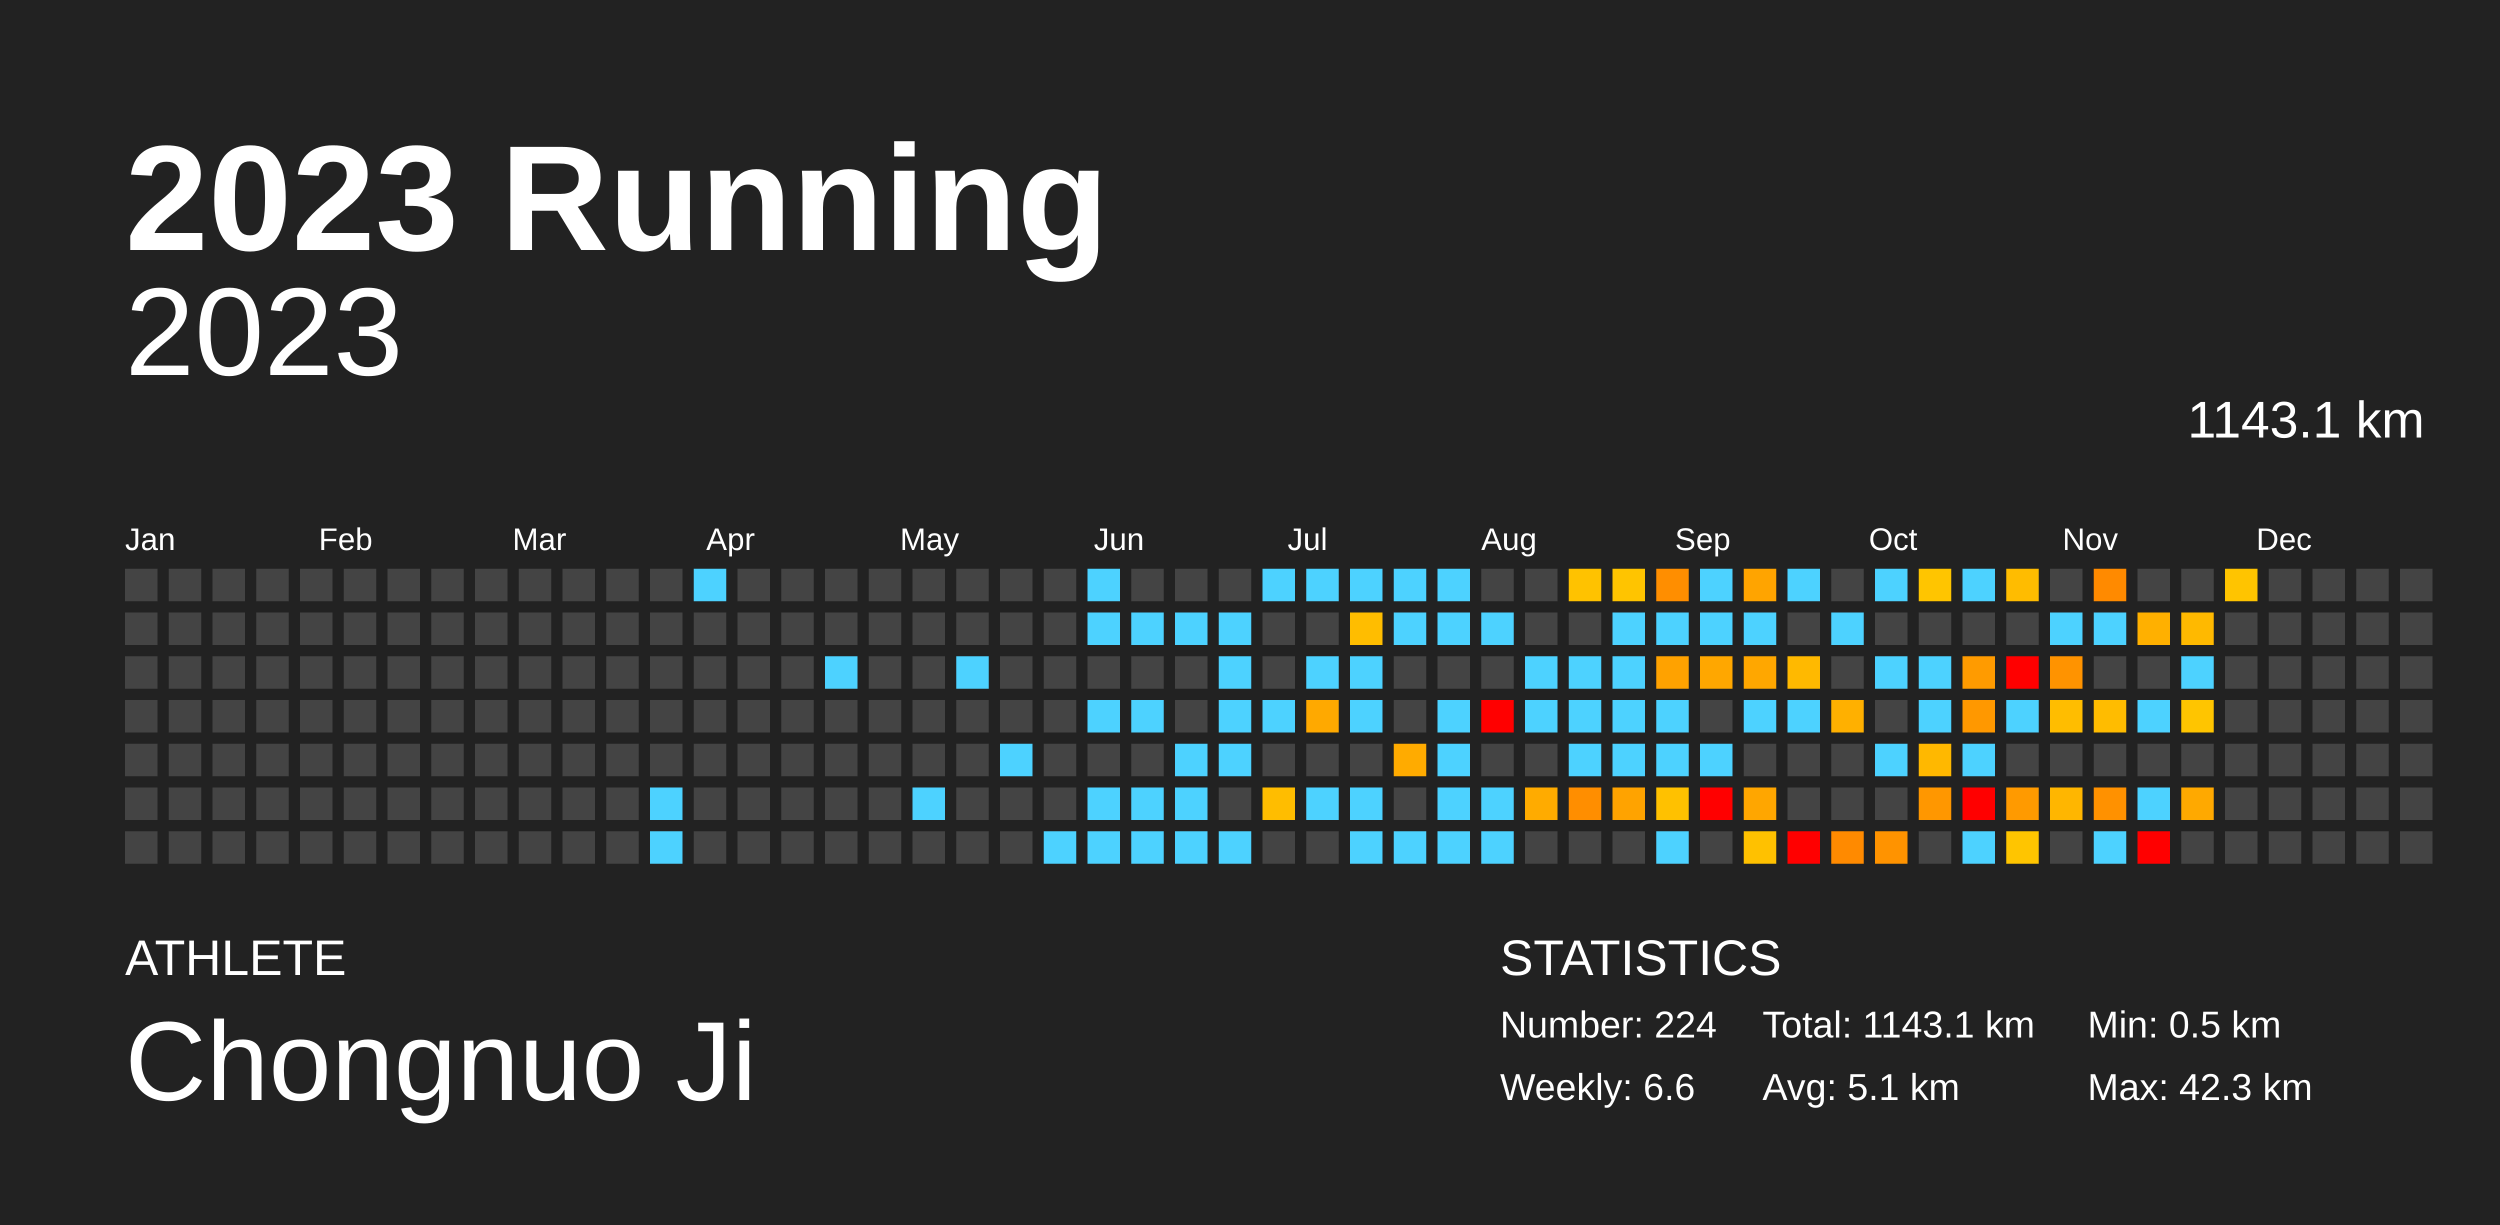
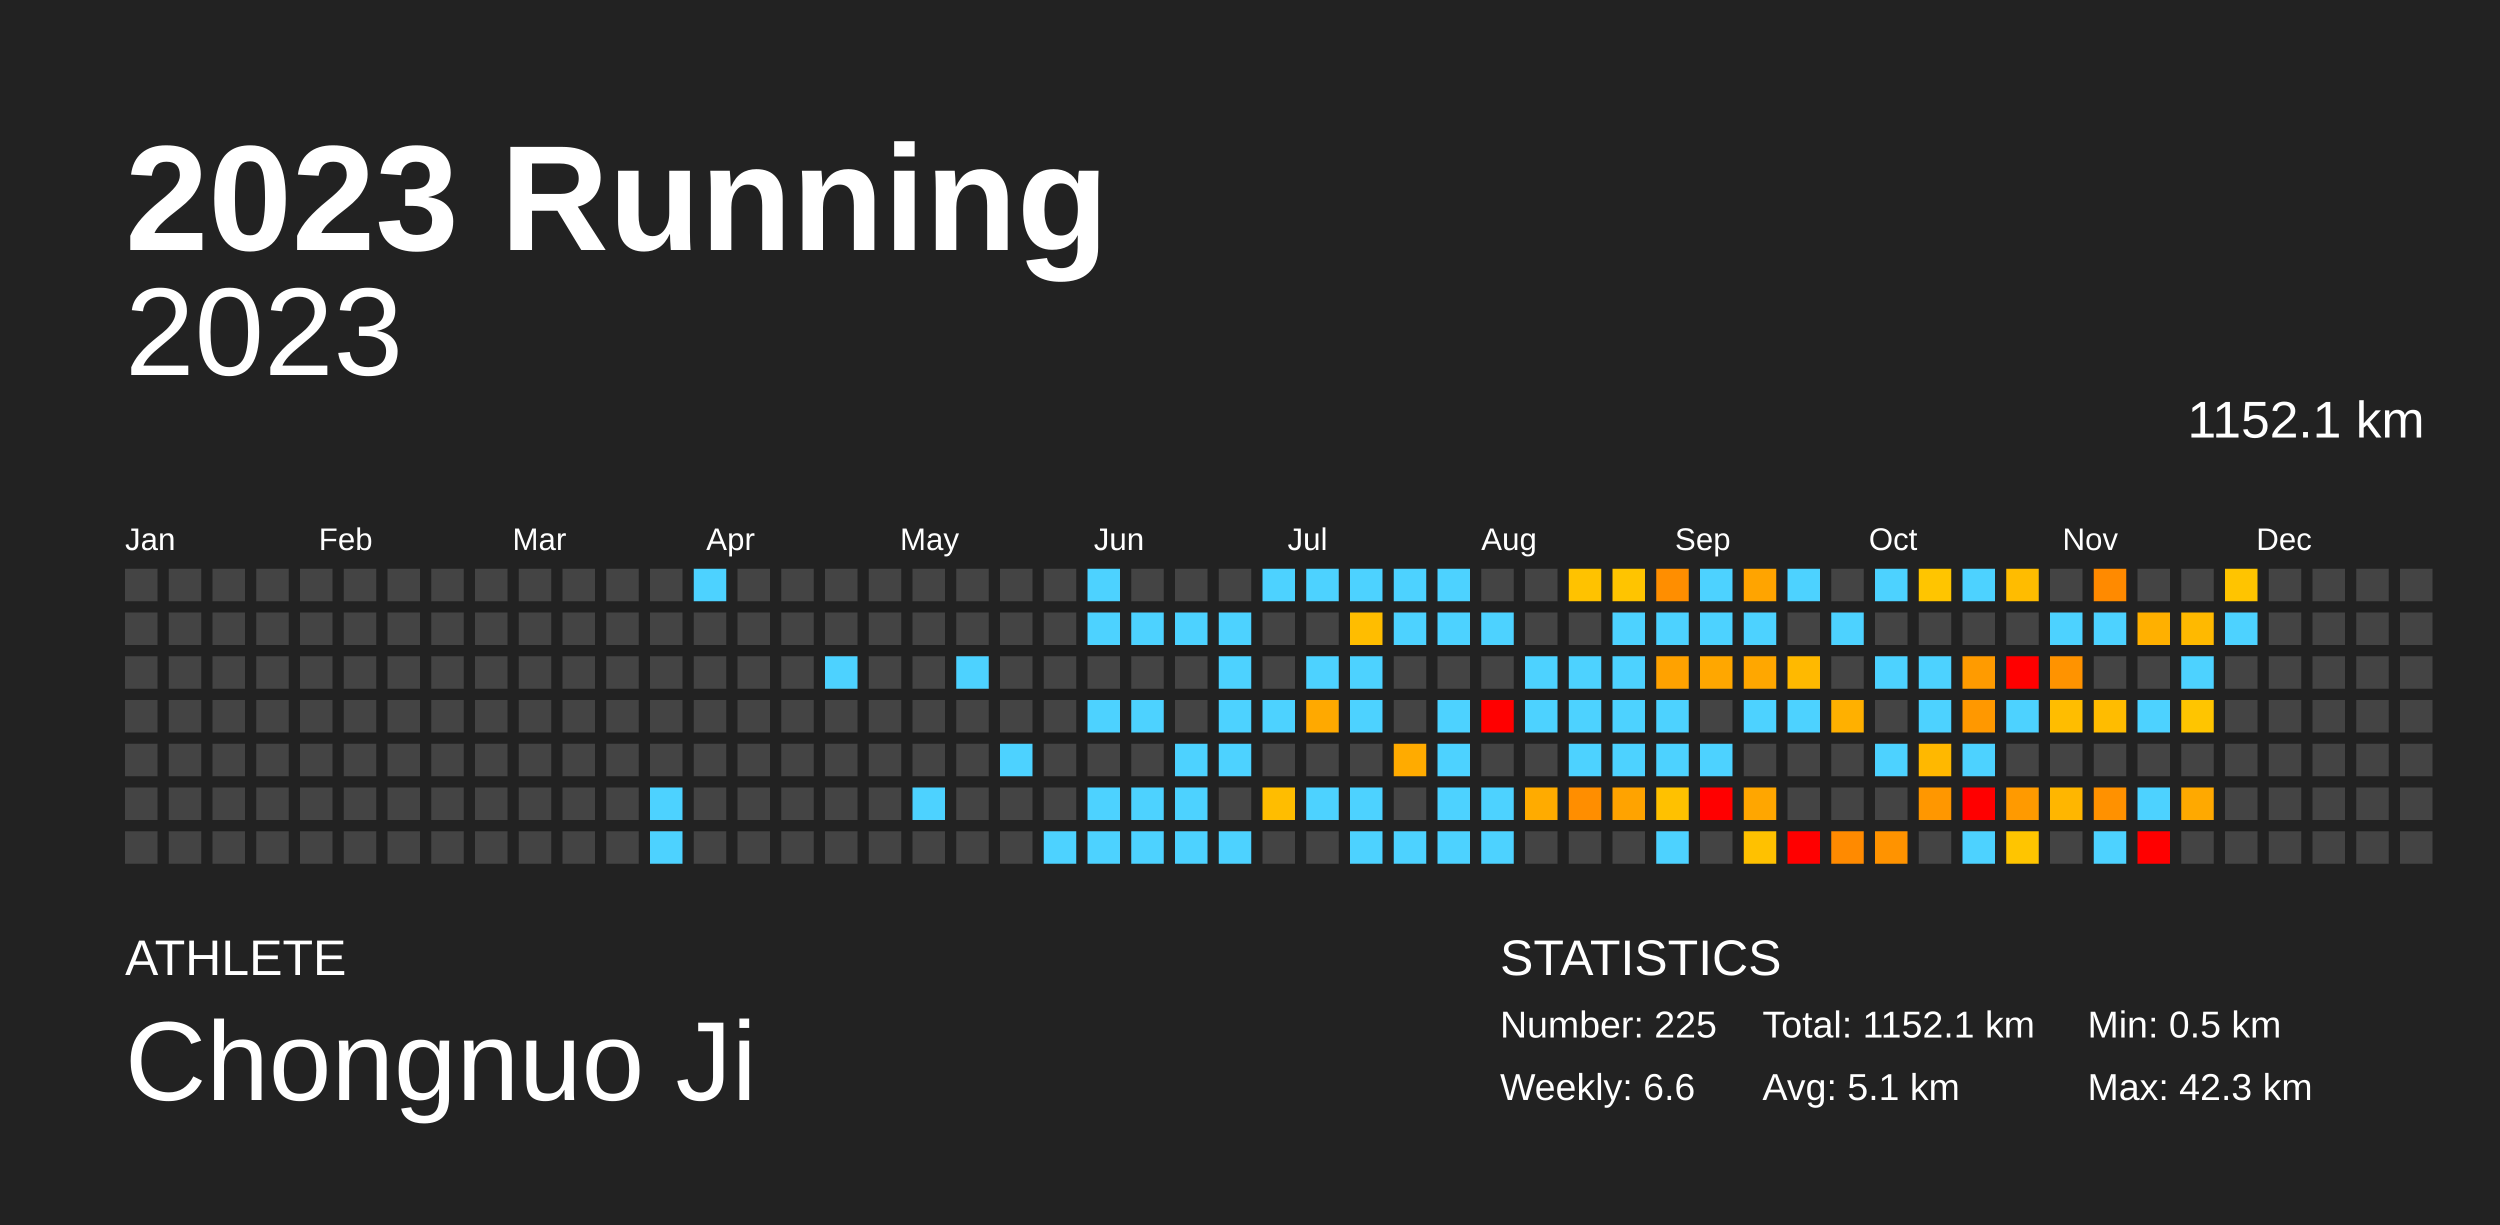
<svg xmlns="http://www.w3.org/2000/svg" baseProfile="full" height="98mm" version="1.1" viewBox="0,0,200,98" width="200mm">
  <defs />
  <rect fill="#222222" height="98" width="200" x="0" y="0" />
  <text fill="#FFFFFF" style="font-size:12px; font-family:Arial; font-weight:bold;" x="10" y="20">2023 Running</text>
  <text fill="#FFFFFF" style="font-size:4px; font-family:Arial" x="10" y="78">ATHLETE</text>
  <text fill="#FFFFFF" style="font-size:9px; font-family:Arial" x="10" y="88">Chongnuo Ji</text>
  <text fill="#FFFFFF" style="font-size:4px; font-family:Arial" x="120" y="78">STATISTICS</text>
-   <text fill="#FFFFFF" style="font-size:3px; font-family:Arial" x="120" y="83">Number: 224</text>
+   <text fill="#FFFFFF" style="font-size:3px; font-family:Arial" x="120" y="83">Number: 225</text>
  <text fill="#FFFFFF" style="font-size:3px; font-family:Arial" x="120" y="88">Weekly: 6.6</text>
-   <text fill="#FFFFFF" style="font-size:3px; font-family:Arial" x="141" y="83">Total: 1143.1 km</text>
+   <text fill="#FFFFFF" style="font-size:3px; font-family:Arial" x="141" y="83">Total: 1152.1 km</text>
  <text fill="#FFFFFF" style="font-size:3px; font-family:Arial" x="141" y="88">Avg: 5.1 km</text>
  <text fill="#FFFFFF" style="font-size:3px; font-family:Arial" x="167" y="83">Min: 0.5 km</text>
  <text fill="#FFFFFF" style="font-size:3px; font-family:Arial" x="167" y="88">Max: 42.3 km</text>
  <text alignment-baseline="hanging" fill="#FFFFFF" style="font-size:10.0px; font-family:Arial;" x="10" y="30">2023</text>
-   <text alignment-baseline="hanging" fill="#FFFFFF" style="font-size:4.125px; font-family:Arial;" x="175" y="35">1143.1 km</text>
+   <text alignment-baseline="hanging" fill="#FFFFFF" style="font-size:4.125px; font-family:Arial;" x="175" y="35">1152.1 km</text>
  <text fill="#FFFFFF" style="font-size:2.5px; font-family:Arial" x="10.0" y="44">Jan</text>
  <text fill="#FFFFFF" style="font-size:2.5px; font-family:Arial" x="25.5" y="44">Feb</text>
  <text fill="#FFFFFF" style="font-size:2.5px; font-family:Arial" x="41.0" y="44">Mar</text>
  <text fill="#FFFFFF" style="font-size:2.5px; font-family:Arial" x="56.5" y="44">Apr</text>
  <text fill="#FFFFFF" style="font-size:2.5px; font-family:Arial" x="72.0" y="44">May</text>
  <text fill="#FFFFFF" style="font-size:2.5px; font-family:Arial" x="87.5" y="44">Jun</text>
  <text fill="#FFFFFF" style="font-size:2.5px; font-family:Arial" x="103.0" y="44">Jul</text>
  <text fill="#FFFFFF" style="font-size:2.5px; font-family:Arial" x="118.5" y="44">Aug</text>
  <text fill="#FFFFFF" style="font-size:2.5px; font-family:Arial" x="134.0" y="44">Sep</text>
  <text fill="#FFFFFF" style="font-size:2.5px; font-family:Arial" x="149.5" y="44">Oct</text>
  <text fill="#FFFFFF" style="font-size:2.5px; font-family:Arial" x="165.0" y="44">Nov</text>
  <text fill="#FFFFFF" style="font-size:2.5px; font-family:Arial" x="180.5" y="44">Dec</text>
  <rect fill="#444444" height="2.6" width="2.6" x="10.0" y="45.5" />
  <rect fill="#444444" height="2.6" width="2.6" x="10.0" y="49.0" />
  <rect fill="#444444" height="2.6" width="2.6" x="10.0" y="52.5" />
  <rect fill="#444444" height="2.6" width="2.6" x="10.0" y="56.0" />
  <rect fill="#444444" height="2.6" width="2.6" x="10.0" y="59.5" />
  <rect fill="#444444" height="2.6" width="2.6" x="10.0" y="63.0" />
  <rect fill="#444444" height="2.6" width="2.6" x="10.0" y="66.5" />
  <rect fill="#444444" height="2.6" width="2.6" x="13.5" y="45.5" />
  <rect fill="#444444" height="2.6" width="2.6" x="13.5" y="49.0" />
  <rect fill="#444444" height="2.6" width="2.6" x="13.5" y="52.5" />
  <rect fill="#444444" height="2.6" width="2.6" x="13.5" y="56.0" />
  <rect fill="#444444" height="2.6" width="2.6" x="13.5" y="59.5" />
  <rect fill="#444444" height="2.6" width="2.6" x="13.5" y="63.0" />
  <rect fill="#444444" height="2.6" width="2.6" x="13.5" y="66.5" />
  <rect fill="#444444" height="2.6" width="2.6" x="17.0" y="45.5" />
  <rect fill="#444444" height="2.6" width="2.6" x="17.0" y="49.0" />
  <rect fill="#444444" height="2.6" width="2.6" x="17.0" y="52.5" />
  <rect fill="#444444" height="2.6" width="2.6" x="17.0" y="56.0" />
  <rect fill="#444444" height="2.6" width="2.6" x="17.0" y="59.5" />
  <rect fill="#444444" height="2.6" width="2.6" x="17.0" y="63.0" />
  <rect fill="#444444" height="2.6" width="2.6" x="17.0" y="66.5" />
  <rect fill="#444444" height="2.6" width="2.6" x="20.5" y="45.5" />
  <rect fill="#444444" height="2.6" width="2.6" x="20.5" y="49.0" />
  <rect fill="#444444" height="2.6" width="2.6" x="20.5" y="52.5" />
  <rect fill="#444444" height="2.6" width="2.6" x="20.5" y="56.0" />
  <rect fill="#444444" height="2.6" width="2.6" x="20.5" y="59.5" />
  <rect fill="#444444" height="2.6" width="2.6" x="20.5" y="63.0" />
  <rect fill="#444444" height="2.6" width="2.6" x="20.5" y="66.5" />
  <rect fill="#444444" height="2.6" width="2.6" x="24.0" y="45.5" />
  <rect fill="#444444" height="2.6" width="2.6" x="24.0" y="49.0" />
  <rect fill="#444444" height="2.6" width="2.6" x="24.0" y="52.5" />
  <rect fill="#444444" height="2.6" width="2.6" x="24.0" y="56.0" />
  <rect fill="#444444" height="2.6" width="2.6" x="24.0" y="59.5" />
  <rect fill="#444444" height="2.6" width="2.6" x="24.0" y="63.0" />
  <rect fill="#444444" height="2.6" width="2.6" x="24.0" y="66.5" />
  <rect fill="#444444" height="2.6" width="2.6" x="27.5" y="45.5" />
  <rect fill="#444444" height="2.6" width="2.6" x="27.5" y="49.0" />
  <rect fill="#444444" height="2.6" width="2.6" x="27.5" y="52.5" />
  <rect fill="#444444" height="2.6" width="2.6" x="27.5" y="56.0" />
  <rect fill="#444444" height="2.6" width="2.6" x="27.5" y="59.5" />
  <rect fill="#444444" height="2.6" width="2.6" x="27.5" y="63.0" />
  <rect fill="#444444" height="2.6" width="2.6" x="27.5" y="66.5" />
  <rect fill="#444444" height="2.6" width="2.6" x="31.0" y="45.5" />
  <rect fill="#444444" height="2.6" width="2.6" x="31.0" y="49.0" />
  <rect fill="#444444" height="2.6" width="2.6" x="31.0" y="52.5" />
  <rect fill="#444444" height="2.6" width="2.6" x="31.0" y="56.0" />
  <rect fill="#444444" height="2.6" width="2.6" x="31.0" y="59.5" />
  <rect fill="#444444" height="2.6" width="2.6" x="31.0" y="63.0" />
  <rect fill="#444444" height="2.6" width="2.6" x="31.0" y="66.5" />
  <rect fill="#444444" height="2.6" width="2.6" x="34.5" y="45.5" />
  <rect fill="#444444" height="2.6" width="2.6" x="34.5" y="49.0" />
  <rect fill="#444444" height="2.6" width="2.6" x="34.5" y="52.5" />
  <rect fill="#444444" height="2.6" width="2.6" x="34.5" y="56.0" />
  <rect fill="#444444" height="2.6" width="2.6" x="34.5" y="59.5" />
  <rect fill="#444444" height="2.6" width="2.6" x="34.5" y="63.0" />
  <rect fill="#444444" height="2.6" width="2.6" x="34.5" y="66.5" />
  <rect fill="#444444" height="2.6" width="2.6" x="38.0" y="45.5" />
  <rect fill="#444444" height="2.6" width="2.6" x="38.0" y="49.0" />
  <rect fill="#444444" height="2.6" width="2.6" x="38.0" y="52.5" />
  <rect fill="#444444" height="2.6" width="2.6" x="38.0" y="56.0" />
  <rect fill="#444444" height="2.6" width="2.6" x="38.0" y="59.5" />
  <rect fill="#444444" height="2.6" width="2.6" x="38.0" y="63.0" />
  <rect fill="#444444" height="2.6" width="2.6" x="38.0" y="66.5" />
  <rect fill="#444444" height="2.6" width="2.6" x="41.5" y="45.5" />
  <rect fill="#444444" height="2.6" width="2.6" x="41.5" y="49.0" />
  <rect fill="#444444" height="2.6" width="2.6" x="41.5" y="52.5" />
  <rect fill="#444444" height="2.6" width="2.6" x="41.5" y="56.0" />
  <rect fill="#444444" height="2.6" width="2.6" x="41.5" y="59.5" />
  <rect fill="#444444" height="2.6" width="2.6" x="41.5" y="63.0" />
  <rect fill="#444444" height="2.6" width="2.6" x="41.5" y="66.5" />
  <rect fill="#444444" height="2.6" width="2.6" x="45.0" y="45.5" />
  <rect fill="#444444" height="2.6" width="2.6" x="45.0" y="49.0" />
  <rect fill="#444444" height="2.6" width="2.6" x="45.0" y="52.5" />
  <rect fill="#444444" height="2.6" width="2.6" x="45.0" y="56.0" />
  <rect fill="#444444" height="2.6" width="2.6" x="45.0" y="59.5" />
  <rect fill="#444444" height="2.6" width="2.6" x="45.0" y="63.0" />
  <rect fill="#444444" height="2.6" width="2.6" x="45.0" y="66.5" />
  <rect fill="#444444" height="2.6" width="2.6" x="48.5" y="45.5" />
  <rect fill="#444444" height="2.6" width="2.6" x="48.5" y="49.0" />
  <rect fill="#444444" height="2.6" width="2.6" x="48.5" y="52.5" />
  <rect fill="#444444" height="2.6" width="2.6" x="48.5" y="56.0" />
  <rect fill="#444444" height="2.6" width="2.6" x="48.5" y="59.5" />
  <rect fill="#444444" height="2.6" width="2.6" x="48.5" y="63.0" />
  <rect fill="#444444" height="2.6" width="2.6" x="48.5" y="66.5" />
  <rect fill="#444444" height="2.6" width="2.6" x="52.0" y="45.5" />
  <rect fill="#444444" height="2.6" width="2.6" x="52.0" y="49.0" />
  <rect fill="#444444" height="2.6" width="2.6" x="52.0" y="52.5" />
  <rect fill="#444444" height="2.6" width="2.6" x="52.0" y="56.0" />
  <rect fill="#444444" height="2.6" width="2.6" x="52.0" y="59.5" />
  <rect fill="#4dd2ff" height="2.6" width="2.6" x="52.0" y="63.0" />
  <rect fill="#4dd2ff" height="2.6" width="2.6" x="52.0" y="66.5" />
  <rect fill="#4dd2ff" height="2.6" width="2.6" x="55.5" y="45.5" />
  <rect fill="#444444" height="2.6" width="2.6" x="55.5" y="49.0" />
  <rect fill="#444444" height="2.6" width="2.6" x="55.5" y="52.5" />
  <rect fill="#444444" height="2.6" width="2.6" x="55.5" y="56.0" />
  <rect fill="#444444" height="2.6" width="2.6" x="55.5" y="59.5" />
  <rect fill="#444444" height="2.6" width="2.6" x="55.5" y="63.0" />
  <rect fill="#444444" height="2.6" width="2.6" x="55.5" y="66.5" />
  <rect fill="#444444" height="2.6" width="2.6" x="59.0" y="45.5" />
  <rect fill="#444444" height="2.6" width="2.6" x="59.0" y="49.0" />
  <rect fill="#444444" height="2.6" width="2.6" x="59.0" y="52.5" />
  <rect fill="#444444" height="2.6" width="2.6" x="59.0" y="56.0" />
  <rect fill="#444444" height="2.6" width="2.6" x="59.0" y="59.5" />
  <rect fill="#444444" height="2.6" width="2.6" x="59.0" y="63.0" />
  <rect fill="#444444" height="2.6" width="2.6" x="59.0" y="66.5" />
  <rect fill="#444444" height="2.6" width="2.6" x="62.5" y="45.5" />
  <rect fill="#444444" height="2.6" width="2.6" x="62.5" y="49.0" />
  <rect fill="#444444" height="2.6" width="2.6" x="62.5" y="52.5" />
  <rect fill="#444444" height="2.6" width="2.6" x="62.5" y="56.0" />
  <rect fill="#444444" height="2.6" width="2.6" x="62.5" y="59.5" />
  <rect fill="#444444" height="2.6" width="2.6" x="62.5" y="63.0" />
  <rect fill="#444444" height="2.6" width="2.6" x="62.5" y="66.5" />
  <rect fill="#444444" height="2.6" width="2.6" x="66.0" y="45.5" />
  <rect fill="#444444" height="2.6" width="2.6" x="66.0" y="49.0" />
  <rect fill="#4dd2ff" height="2.6" width="2.6" x="66.0" y="52.5" />
  <rect fill="#444444" height="2.6" width="2.6" x="66.0" y="56.0" />
  <rect fill="#444444" height="2.6" width="2.6" x="66.0" y="59.5" />
  <rect fill="#444444" height="2.6" width="2.6" x="66.0" y="63.0" />
  <rect fill="#444444" height="2.6" width="2.6" x="66.0" y="66.5" />
  <rect fill="#444444" height="2.6" width="2.6" x="69.5" y="45.5" />
  <rect fill="#444444" height="2.6" width="2.6" x="69.5" y="49.0" />
  <rect fill="#444444" height="2.6" width="2.6" x="69.5" y="52.5" />
  <rect fill="#444444" height="2.6" width="2.6" x="69.5" y="56.0" />
  <rect fill="#444444" height="2.6" width="2.6" x="69.5" y="59.5" />
  <rect fill="#444444" height="2.6" width="2.6" x="69.5" y="63.0" />
  <rect fill="#444444" height="2.6" width="2.6" x="69.5" y="66.5" />
  <rect fill="#444444" height="2.6" width="2.6" x="73.0" y="45.5" />
  <rect fill="#444444" height="2.6" width="2.6" x="73.0" y="49.0" />
  <rect fill="#444444" height="2.6" width="2.6" x="73.0" y="52.5" />
  <rect fill="#444444" height="2.6" width="2.6" x="73.0" y="56.0" />
  <rect fill="#444444" height="2.6" width="2.6" x="73.0" y="59.5" />
  <rect fill="#4dd2ff" height="2.6" width="2.6" x="73.0" y="63.0" />
  <rect fill="#444444" height="2.6" width="2.6" x="73.0" y="66.5" />
  <rect fill="#444444" height="2.6" width="2.6" x="76.5" y="45.5" />
  <rect fill="#444444" height="2.6" width="2.6" x="76.5" y="49.0" />
  <rect fill="#4dd2ff" height="2.6" width="2.6" x="76.5" y="52.5" />
  <rect fill="#444444" height="2.6" width="2.6" x="76.5" y="56.0" />
  <rect fill="#444444" height="2.6" width="2.6" x="76.5" y="59.5" />
  <rect fill="#444444" height="2.6" width="2.6" x="76.5" y="63.0" />
  <rect fill="#444444" height="2.6" width="2.6" x="76.5" y="66.5" />
  <rect fill="#444444" height="2.6" width="2.6" x="80.0" y="45.5" />
  <rect fill="#444444" height="2.6" width="2.6" x="80.0" y="49.0" />
  <rect fill="#444444" height="2.6" width="2.6" x="80.0" y="52.5" />
  <rect fill="#444444" height="2.6" width="2.6" x="80.0" y="56.0" />
  <rect fill="#4dd2ff" height="2.6" width="2.6" x="80.0" y="59.5" />
  <rect fill="#444444" height="2.6" width="2.6" x="80.0" y="63.0" />
  <rect fill="#444444" height="2.6" width="2.6" x="80.0" y="66.5" />
  <rect fill="#444444" height="2.6" width="2.6" x="83.5" y="45.5" />
  <rect fill="#444444" height="2.6" width="2.6" x="83.5" y="49.0" />
  <rect fill="#444444" height="2.6" width="2.6" x="83.5" y="52.5" />
  <rect fill="#444444" height="2.6" width="2.6" x="83.5" y="56.0" />
  <rect fill="#444444" height="2.6" width="2.6" x="83.5" y="59.5" />
  <rect fill="#444444" height="2.6" width="2.6" x="83.5" y="63.0" />
  <rect fill="#4dd2ff" height="2.6" width="2.6" x="83.5" y="66.5" />
  <rect fill="#4dd2ff" height="2.6" width="2.6" x="87.0" y="45.5" />
  <rect fill="#4dd2ff" height="2.6" width="2.6" x="87.0" y="49.0" />
  <rect fill="#444444" height="2.6" width="2.6" x="87.0" y="52.5" />
  <rect fill="#4dd2ff" height="2.6" width="2.6" x="87.0" y="56.0" />
  <rect fill="#444444" height="2.6" width="2.6" x="87.0" y="59.5" />
  <rect fill="#4dd2ff" height="2.6" width="2.6" x="87.0" y="63.0" />
  <rect fill="#4dd2ff" height="2.6" width="2.6" x="87.0" y="66.5" />
  <rect fill="#444444" height="2.6" width="2.6" x="90.5" y="45.5" />
  <rect fill="#4dd2ff" height="2.6" width="2.6" x="90.5" y="49.0" />
  <rect fill="#444444" height="2.6" width="2.6" x="90.5" y="52.5" />
  <rect fill="#4dd2ff" height="2.6" width="2.6" x="90.5" y="56.0" />
  <rect fill="#444444" height="2.6" width="2.6" x="90.5" y="59.5" />
  <rect fill="#4dd2ff" height="2.6" width="2.6" x="90.5" y="63.0" />
  <rect fill="#4dd2ff" height="2.6" width="2.6" x="90.5" y="66.5" />
  <rect fill="#444444" height="2.6" width="2.6" x="94.0" y="45.5" />
  <rect fill="#4dd2ff" height="2.6" width="2.6" x="94.0" y="49.0" />
  <rect fill="#444444" height="2.6" width="2.6" x="94.0" y="52.5" />
  <rect fill="#444444" height="2.6" width="2.6" x="94.0" y="56.0" />
  <rect fill="#4dd2ff" height="2.6" width="2.6" x="94.0" y="59.5" />
  <rect fill="#4dd2ff" height="2.6" width="2.6" x="94.0" y="63.0" />
  <rect fill="#4dd2ff" height="2.6" width="2.6" x="94.0" y="66.5" />
  <rect fill="#444444" height="2.6" width="2.6" x="97.5" y="45.5" />
  <rect fill="#4dd2ff" height="2.6" width="2.6" x="97.5" y="49.0" />
  <rect fill="#4dd2ff" height="2.6" width="2.6" x="97.5" y="52.5" />
  <rect fill="#4dd2ff" height="2.6" width="2.6" x="97.5" y="56.0" />
  <rect fill="#4dd2ff" height="2.6" width="2.6" x="97.5" y="59.5" />
  <rect fill="#444444" height="2.6" width="2.6" x="97.5" y="63.0" />
  <rect fill="#4dd2ff" height="2.6" width="2.6" x="97.5" y="66.5" />
  <rect fill="#4dd2ff" height="2.6" width="2.6" x="101.0" y="45.5" />
  <rect fill="#444444" height="2.6" width="2.6" x="101.0" y="49.0" />
  <rect fill="#444444" height="2.6" width="2.6" x="101.0" y="52.5" />
  <rect fill="#4dd2ff" height="2.6" width="2.6" x="101.0" y="56.0" />
  <rect fill="#444444" height="2.6" width="2.6" x="101.0" y="59.5" />
  <rect fill="#ffbd00" height="2.6" width="2.6" x="101.0" y="63.0" />
  <rect fill="#444444" height="2.6" width="2.6" x="101.0" y="66.5" />
  <rect fill="#4dd2ff" height="2.6" width="2.6" x="104.5" y="45.5" />
  <rect fill="#444444" height="2.6" width="2.6" x="104.5" y="49.0" />
  <rect fill="#4dd2ff" height="2.6" width="2.6" x="104.5" y="52.5" />
  <rect fill="#ffa900" height="2.6" width="2.6" x="104.5" y="56.0" />
  <rect fill="#444444" height="2.6" width="2.6" x="104.5" y="59.5" />
  <rect fill="#4dd2ff" height="2.6" width="2.6" x="104.5" y="63.0" />
  <rect fill="#444444" height="2.6" width="2.6" x="104.5" y="66.5" />
  <rect fill="#4dd2ff" height="2.6" width="2.6" x="108.0" y="45.5" />
  <rect fill="#ffbd00" height="2.6" width="2.6" x="108.0" y="49.0" />
  <rect fill="#4dd2ff" height="2.6" width="2.6" x="108.0" y="52.5" />
  <rect fill="#4dd2ff" height="2.6" width="2.6" x="108.0" y="56.0" />
  <rect fill="#444444" height="2.6" width="2.6" x="108.0" y="59.5" />
  <rect fill="#4dd2ff" height="2.6" width="2.6" x="108.0" y="63.0" />
  <rect fill="#4dd2ff" height="2.6" width="2.6" x="108.0" y="66.5" />
  <rect fill="#4dd2ff" height="2.6" width="2.6" x="111.5" y="45.5" />
  <rect fill="#4dd2ff" height="2.6" width="2.6" x="111.5" y="49.0" />
  <rect fill="#444444" height="2.6" width="2.6" x="111.5" y="52.5" />
  <rect fill="#444444" height="2.6" width="2.6" x="111.5" y="56.0" />
  <rect fill="#ffab00" height="2.6" width="2.6" x="111.5" y="59.5" />
  <rect fill="#444444" height="2.6" width="2.6" x="111.5" y="63.0" />
  <rect fill="#4dd2ff" height="2.6" width="2.6" x="111.5" y="66.5" />
  <rect fill="#4dd2ff" height="2.6" width="2.6" x="115.0" y="45.5" />
  <rect fill="#4dd2ff" height="2.6" width="2.6" x="115.0" y="49.0" />
  <rect fill="#444444" height="2.6" width="2.6" x="115.0" y="52.5" />
  <rect fill="#4dd2ff" height="2.6" width="2.6" x="115.0" y="56.0" />
  <rect fill="#4dd2ff" height="2.6" width="2.6" x="115.0" y="59.5" />
  <rect fill="#4dd2ff" height="2.6" width="2.6" x="115.0" y="63.0" />
  <rect fill="#4dd2ff" height="2.6" width="2.6" x="115.0" y="66.5" />
  <rect fill="#444444" height="2.6" width="2.6" x="118.5" y="45.5" />
  <rect fill="#4dd2ff" height="2.6" width="2.6" x="118.5" y="49.0" />
  <rect fill="#444444" height="2.6" width="2.6" x="118.5" y="52.5" />
  <rect fill="red" height="2.6" width="2.6" x="118.5" y="56.0" />
  <rect fill="#444444" height="2.6" width="2.6" x="118.5" y="59.5" />
  <rect fill="#4dd2ff" height="2.6" width="2.6" x="118.5" y="63.0" />
  <rect fill="#4dd2ff" height="2.6" width="2.6" x="118.5" y="66.5" />
  <rect fill="#444444" height="2.6" width="2.6" x="122.0" y="45.5" />
  <rect fill="#444444" height="2.6" width="2.6" x="122.0" y="49.0" />
  <rect fill="#4dd2ff" height="2.6" width="2.6" x="122.0" y="52.5" />
  <rect fill="#4dd2ff" height="2.6" width="2.6" x="122.0" y="56.0" />
  <rect fill="#444444" height="2.6" width="2.6" x="122.0" y="59.5" />
  <rect fill="#ffab00" height="2.6" width="2.6" x="122.0" y="63.0" />
  <rect fill="#444444" height="2.6" width="2.6" x="122.0" y="66.5" />
  <rect fill="#ffc200" height="2.6" width="2.6" x="125.5" y="45.5" />
  <rect fill="#444444" height="2.6" width="2.6" x="125.5" y="49.0" />
  <rect fill="#4dd2ff" height="2.6" width="2.6" x="125.5" y="52.5" />
  <rect fill="#4dd2ff" height="2.6" width="2.6" x="125.5" y="56.0" />
  <rect fill="#4dd2ff" height="2.6" width="2.6" x="125.5" y="59.5" />
  <rect fill="#ff8e00" height="2.6" width="2.6" x="125.5" y="63.0" />
  <rect fill="#444444" height="2.6" width="2.6" x="125.5" y="66.5" />
  <rect fill="#ffc400" height="2.6" width="2.6" x="129.0" y="45.5" />
  <rect fill="#4dd2ff" height="2.6" width="2.6" x="129.0" y="49.0" />
  <rect fill="#4dd2ff" height="2.6" width="2.6" x="129.0" y="52.5" />
  <rect fill="#4dd2ff" height="2.6" width="2.6" x="129.0" y="56.0" />
  <rect fill="#4dd2ff" height="2.6" width="2.6" x="129.0" y="59.5" />
  <rect fill="#ffa300" height="2.6" width="2.6" x="129.0" y="63.0" />
  <rect fill="#444444" height="2.6" width="2.6" x="129.0" y="66.5" />
  <rect fill="#ff8e00" height="2.6" width="2.6" x="132.5" y="45.5" />
  <rect fill="#4dd2ff" height="2.6" width="2.6" x="132.5" y="49.0" />
  <rect fill="#ffa200" height="2.6" width="2.6" x="132.5" y="52.5" />
  <rect fill="#4dd2ff" height="2.6" width="2.6" x="132.5" y="56.0" />
  <rect fill="#4dd2ff" height="2.6" width="2.6" x="132.5" y="59.5" />
  <rect fill="#ffc100" height="2.6" width="2.6" x="132.5" y="63.0" />
  <rect fill="#4dd2ff" height="2.6" width="2.6" x="132.5" y="66.5" />
  <rect fill="#4dd2ff" height="2.6" width="2.6" x="136.0" y="45.5" />
  <rect fill="#4dd2ff" height="2.6" width="2.6" x="136.0" y="49.0" />
  <rect fill="#ffa700" height="2.6" width="2.6" x="136.0" y="52.5" />
  <rect fill="#444444" height="2.6" width="2.6" x="136.0" y="56.0" />
  <rect fill="#4dd2ff" height="2.6" width="2.6" x="136.0" y="59.5" />
  <rect fill="red" height="2.6" width="2.6" x="136.0" y="63.0" />
  <rect fill="#444444" height="2.6" width="2.6" x="136.0" y="66.5" />
  <rect fill="#ffa400" height="2.6" width="2.6" x="139.5" y="45.5" />
  <rect fill="#4dd2ff" height="2.6" width="2.6" x="139.5" y="49.0" />
  <rect fill="#ffa700" height="2.6" width="2.6" x="139.5" y="52.5" />
  <rect fill="#4dd2ff" height="2.6" width="2.6" x="139.5" y="56.0" />
  <rect fill="#444444" height="2.6" width="2.6" x="139.5" y="59.5" />
  <rect fill="#ffa600" height="2.6" width="2.6" x="139.5" y="63.0" />
  <rect fill="#ffc100" height="2.6" width="2.6" x="139.5" y="66.5" />
  <rect fill="#4dd2ff" height="2.6" width="2.6" x="143.0" y="45.5" />
  <rect fill="#444444" height="2.6" width="2.6" x="143.0" y="49.0" />
  <rect fill="#ffb900" height="2.6" width="2.6" x="143.0" y="52.5" />
  <rect fill="#4dd2ff" height="2.6" width="2.6" x="143.0" y="56.0" />
  <rect fill="#444444" height="2.6" width="2.6" x="143.0" y="59.5" />
  <rect fill="#444444" height="2.6" width="2.6" x="143.0" y="63.0" />
  <rect fill="red" height="2.6" width="2.6" x="143.0" y="66.5" />
  <rect fill="#444444" height="2.6" width="2.6" x="146.5" y="45.5" />
  <rect fill="#4dd2ff" height="2.6" width="2.6" x="146.5" y="49.0" />
  <rect fill="#444444" height="2.6" width="2.6" x="146.5" y="52.5" />
  <rect fill="#ffb000" height="2.6" width="2.6" x="146.5" y="56.0" />
  <rect fill="#444444" height="2.6" width="2.6" x="146.5" y="59.5" />
  <rect fill="#444444" height="2.6" width="2.6" x="146.5" y="63.0" />
  <rect fill="#ff8a00" height="2.6" width="2.6" x="146.5" y="66.5" />
  <rect fill="#4dd2ff" height="2.6" width="2.6" x="150.0" y="45.5" />
  <rect fill="#444444" height="2.6" width="2.6" x="150.0" y="49.0" />
  <rect fill="#4dd2ff" height="2.6" width="2.6" x="150.0" y="52.5" />
  <rect fill="#444444" height="2.6" width="2.6" x="150.0" y="56.0" />
  <rect fill="#4dd2ff" height="2.6" width="2.6" x="150.0" y="59.5" />
  <rect fill="#444444" height="2.6" width="2.6" x="150.0" y="63.0" />
  <rect fill="#ff9300" height="2.6" width="2.6" x="150.0" y="66.5" />
  <rect fill="#ffc500" height="2.6" width="2.6" x="153.5" y="45.5" />
  <rect fill="#444444" height="2.6" width="2.6" x="153.5" y="49.0" />
  <rect fill="#4dd2ff" height="2.6" width="2.6" x="153.5" y="52.5" />
  <rect fill="#4dd2ff" height="2.6" width="2.6" x="153.5" y="56.0" />
  <rect fill="#ffb800" height="2.6" width="2.6" x="153.5" y="59.5" />
  <rect fill="#ff9700" height="2.6" width="2.6" x="153.5" y="63.0" />
  <rect fill="#444444" height="2.6" width="2.6" x="153.5" y="66.5" />
  <rect fill="#4dd2ff" height="2.6" width="2.6" x="157.0" y="45.5" />
  <rect fill="#444444" height="2.6" width="2.6" x="157.0" y="49.0" />
  <rect fill="#ff9b00" height="2.6" width="2.6" x="157.0" y="52.5" />
  <rect fill="#ff9800" height="2.6" width="2.6" x="157.0" y="56.0" />
  <rect fill="#4dd2ff" height="2.6" width="2.6" x="157.0" y="59.5" />
  <rect fill="red" height="2.6" width="2.6" x="157.0" y="63.0" />
  <rect fill="#4dd2ff" height="2.6" width="2.6" x="157.0" y="66.5" />
  <rect fill="#ffbc00" height="2.6" width="2.6" x="160.5" y="45.5" />
  <rect fill="#444444" height="2.6" width="2.6" x="160.5" y="49.0" />
  <rect fill="red" height="2.6" width="2.6" x="160.5" y="52.5" />
  <rect fill="#4dd2ff" height="2.6" width="2.6" x="160.5" y="56.0" />
  <rect fill="#444444" height="2.6" width="2.6" x="160.5" y="59.5" />
  <rect fill="#ff9a00" height="2.6" width="2.6" x="160.5" y="63.0" />
  <rect fill="#ffc500" height="2.6" width="2.6" x="160.5" y="66.5" />
  <rect fill="#444444" height="2.6" width="2.6" x="164.0" y="45.5" />
  <rect fill="#4dd2ff" height="2.6" width="2.6" x="164.0" y="49.0" />
  <rect fill="#ff9300" height="2.6" width="2.6" x="164.0" y="52.5" />
  <rect fill="#ffbd00" height="2.6" width="2.6" x="164.0" y="56.0" />
  <rect fill="#444444" height="2.6" width="2.6" x="164.0" y="59.5" />
  <rect fill="#ffb600" height="2.6" width="2.6" x="164.0" y="63.0" />
  <rect fill="#444444" height="2.6" width="2.6" x="164.0" y="66.5" />
  <rect fill="#ff8a00" height="2.6" width="2.6" x="167.5" y="45.5" />
  <rect fill="#4dd2ff" height="2.6" width="2.6" x="167.5" y="49.0" />
  <rect fill="#444444" height="2.6" width="2.6" x="167.5" y="52.5" />
  <rect fill="#ffbc00" height="2.6" width="2.6" x="167.5" y="56.0" />
  <rect fill="#444444" height="2.6" width="2.6" x="167.5" y="59.5" />
  <rect fill="#ff9100" height="2.6" width="2.6" x="167.5" y="63.0" />
  <rect fill="#4dd2ff" height="2.6" width="2.6" x="167.5" y="66.5" />
  <rect fill="#444444" height="2.6" width="2.6" x="171.0" y="45.5" />
  <rect fill="#ffb000" height="2.6" width="2.6" x="171.0" y="49.0" />
  <rect fill="#444444" height="2.6" width="2.6" x="171.0" y="52.5" />
  <rect fill="#4dd2ff" height="2.6" width="2.6" x="171.0" y="56.0" />
  <rect fill="#444444" height="2.6" width="2.6" x="171.0" y="59.5" />
  <rect fill="#4dd2ff" height="2.6" width="2.6" x="171.0" y="63.0" />
  <rect fill="red" height="2.6" width="2.6" x="171.0" y="66.5" />
  <rect fill="#444444" height="2.6" width="2.6" x="174.5" y="45.5" />
  <rect fill="#ffb900" height="2.6" width="2.6" x="174.5" y="49.0" />
  <rect fill="#4dd2ff" height="2.6" width="2.6" x="174.5" y="52.5" />
  <rect fill="#ffc500" height="2.6" width="2.6" x="174.5" y="56.0" />
  <rect fill="#444444" height="2.6" width="2.6" x="174.5" y="59.5" />
  <rect fill="#ffa900" height="2.6" width="2.6" x="174.5" y="63.0" />
  <rect fill="#444444" height="2.6" width="2.6" x="174.5" y="66.5" />
  <rect fill="#ffc400" height="2.6" width="2.6" x="178.0" y="45.5" />
-   <rect fill="#444444" height="2.6" width="2.6" x="178.0" y="49.0" />
+   <rect fill="#4dd2ff" height="2.6" width="2.6" x="178.0" y="49.0" />
  <rect fill="#444444" height="2.6" width="2.6" x="178.0" y="52.5" />
  <rect fill="#444444" height="2.6" width="2.6" x="178.0" y="56.0" />
  <rect fill="#444444" height="2.6" width="2.6" x="178.0" y="59.5" />
  <rect fill="#444444" height="2.6" width="2.6" x="178.0" y="63.0" />
  <rect fill="#444444" height="2.6" width="2.6" x="178.0" y="66.5" />
  <rect fill="#444444" height="2.6" width="2.6" x="181.5" y="45.5" />
  <rect fill="#444444" height="2.6" width="2.6" x="181.5" y="49.0" />
  <rect fill="#444444" height="2.6" width="2.6" x="181.5" y="52.5" />
  <rect fill="#444444" height="2.6" width="2.6" x="181.5" y="56.0" />
  <rect fill="#444444" height="2.6" width="2.6" x="181.5" y="59.5" />
  <rect fill="#444444" height="2.6" width="2.6" x="181.5" y="63.0" />
  <rect fill="#444444" height="2.6" width="2.6" x="181.5" y="66.5" />
  <rect fill="#444444" height="2.6" width="2.6" x="185.0" y="45.5" />
  <rect fill="#444444" height="2.6" width="2.6" x="185.0" y="49.0" />
  <rect fill="#444444" height="2.6" width="2.6" x="185.0" y="52.5" />
  <rect fill="#444444" height="2.6" width="2.6" x="185.0" y="56.0" />
  <rect fill="#444444" height="2.6" width="2.6" x="185.0" y="59.5" />
  <rect fill="#444444" height="2.6" width="2.6" x="185.0" y="63.0" />
  <rect fill="#444444" height="2.6" width="2.6" x="185.0" y="66.5" />
  <rect fill="#444444" height="2.6" width="2.6" x="188.5" y="45.5" />
  <rect fill="#444444" height="2.6" width="2.6" x="188.5" y="49.0" />
  <rect fill="#444444" height="2.6" width="2.6" x="188.5" y="52.5" />
  <rect fill="#444444" height="2.6" width="2.6" x="188.5" y="56.0" />
  <rect fill="#444444" height="2.6" width="2.6" x="188.5" y="59.5" />
  <rect fill="#444444" height="2.6" width="2.6" x="188.5" y="63.0" />
  <rect fill="#444444" height="2.6" width="2.6" x="188.5" y="66.5" />
  <rect fill="#444444" height="2.6" width="2.6" x="192.0" y="45.5" />
  <rect fill="#444444" height="2.6" width="2.6" x="192.0" y="49.0" />
  <rect fill="#444444" height="2.6" width="2.6" x="192.0" y="52.5" />
  <rect fill="#444444" height="2.6" width="2.6" x="192.0" y="56.0" />
  <rect fill="#444444" height="2.6" width="2.6" x="192.0" y="59.5" />
  <rect fill="#444444" height="2.6" width="2.6" x="192.0" y="63.0" />
  <rect fill="#444444" height="2.6" width="2.6" x="192.0" y="66.5" />
</svg>
